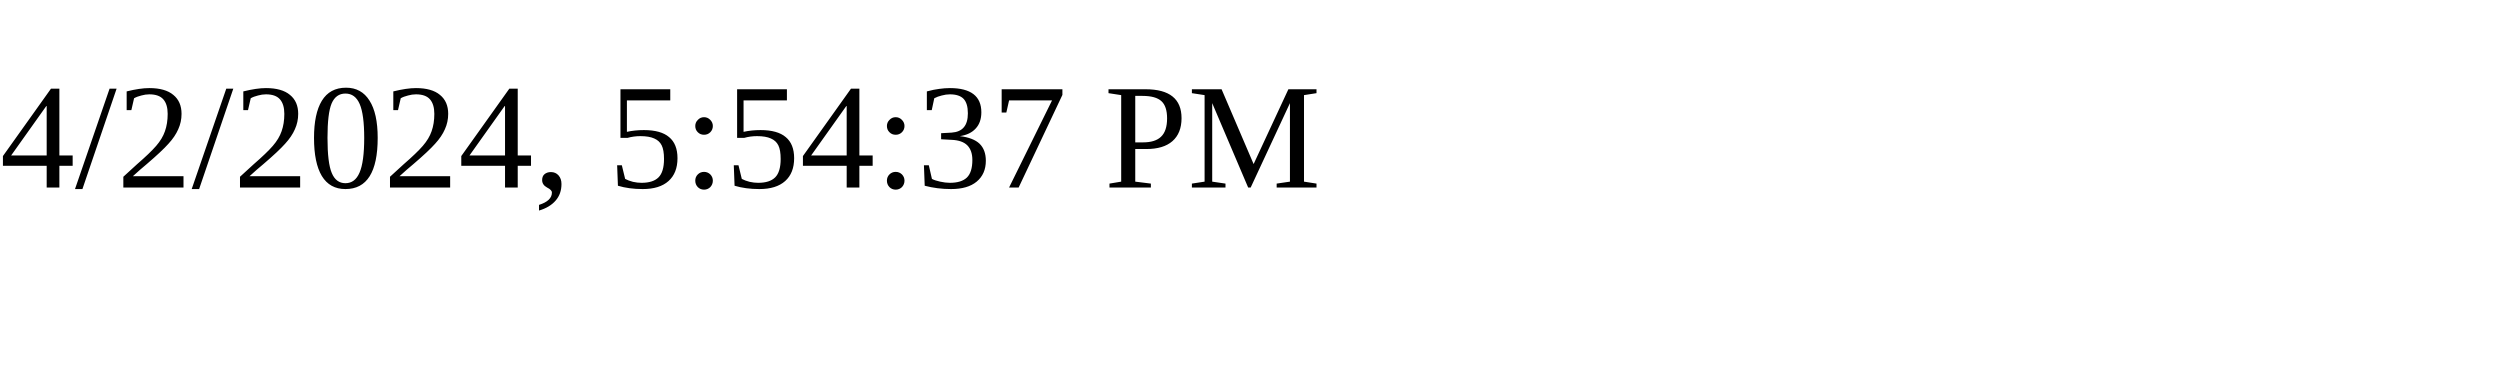
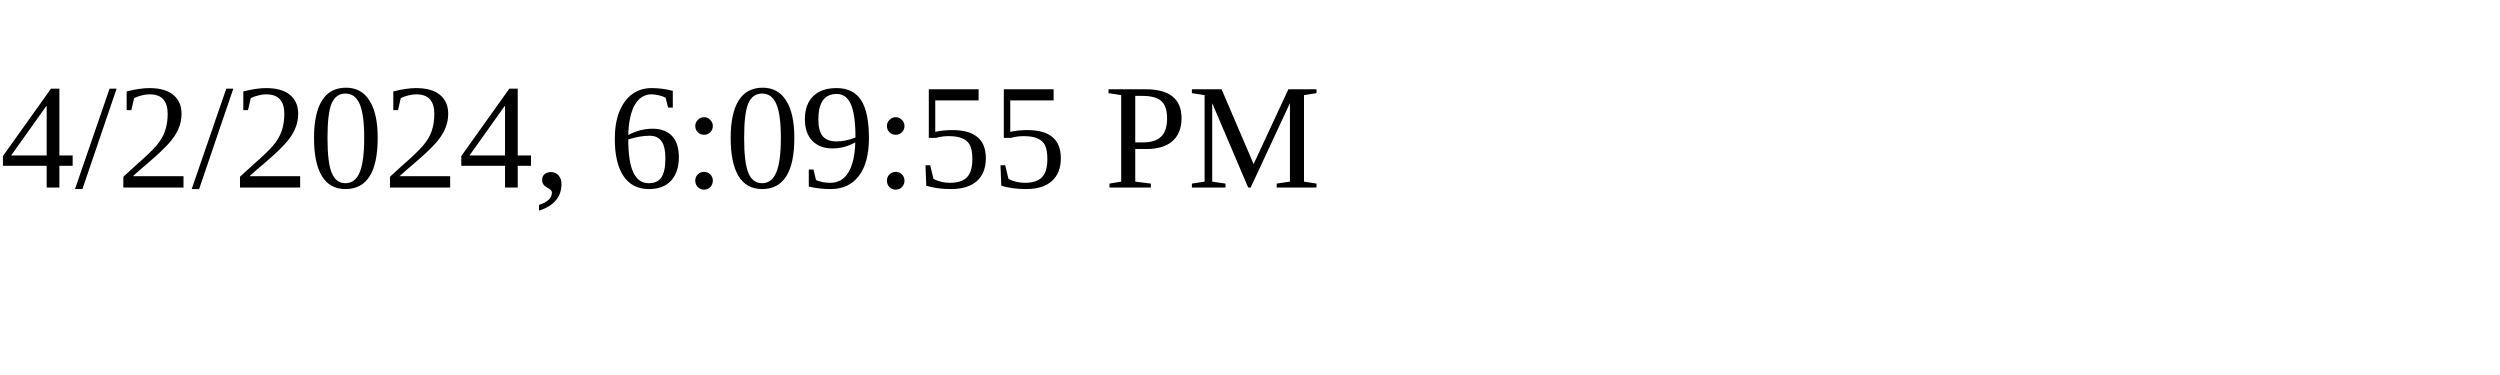
<svg xmlns="http://www.w3.org/2000/svg" height="30" width="200">
-   <text x="0" y="15">4/2/2024, 5:54:37 PM</text>
+   <text x="0" y="15">4/2/2024, 6:09:55 PM</text>
</svg>
